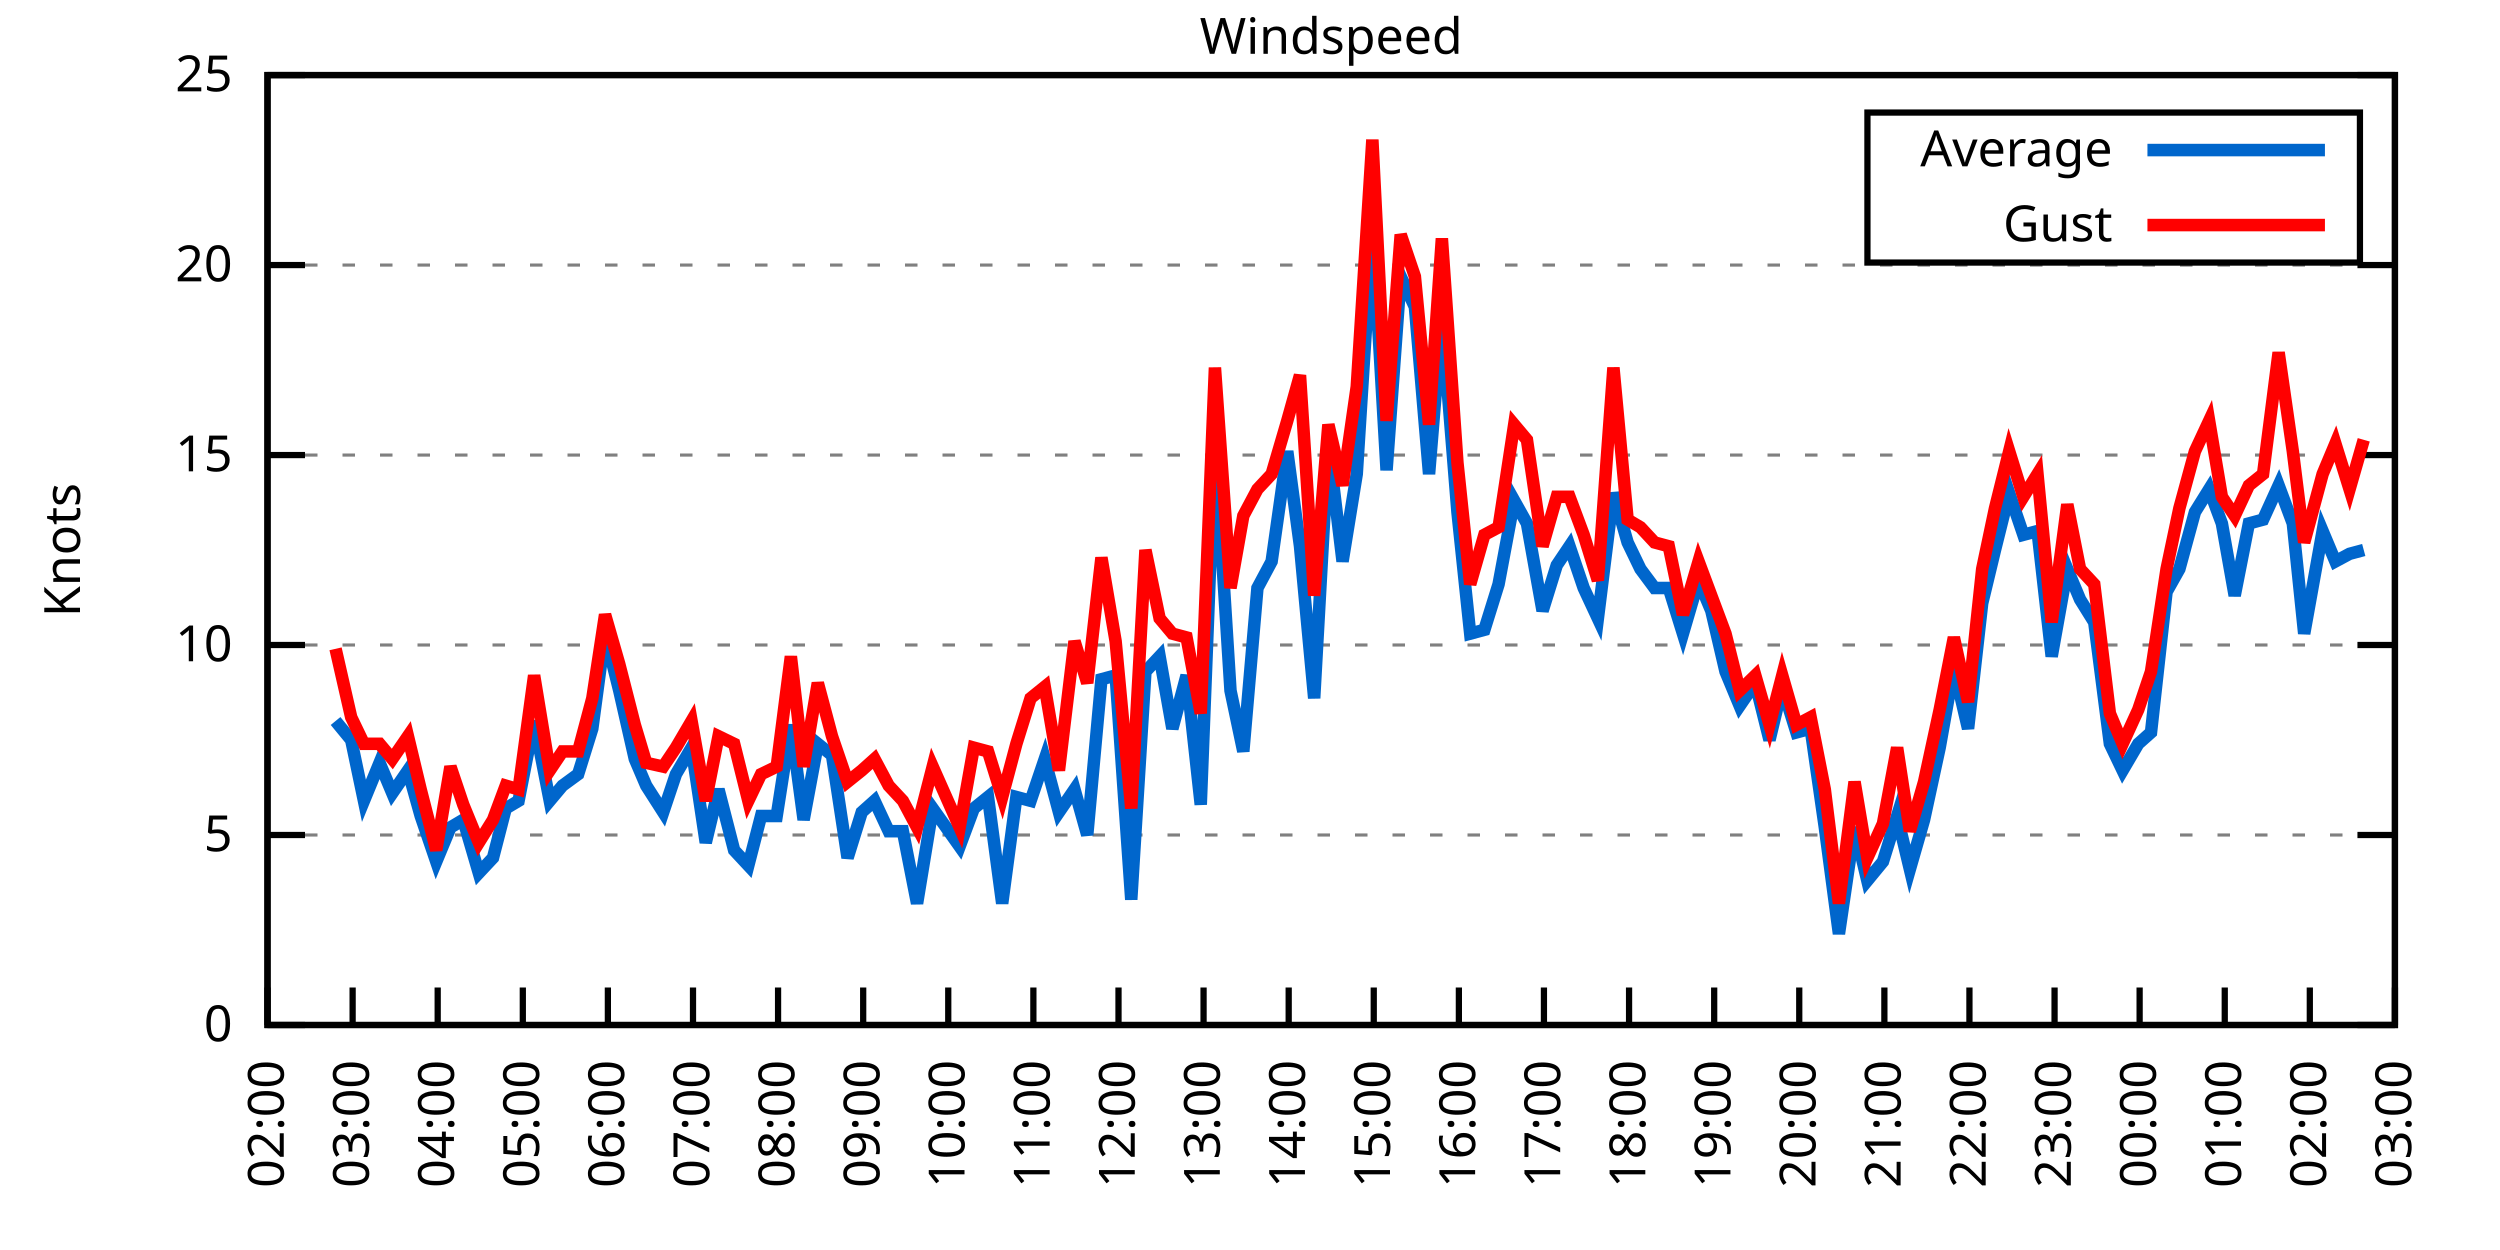
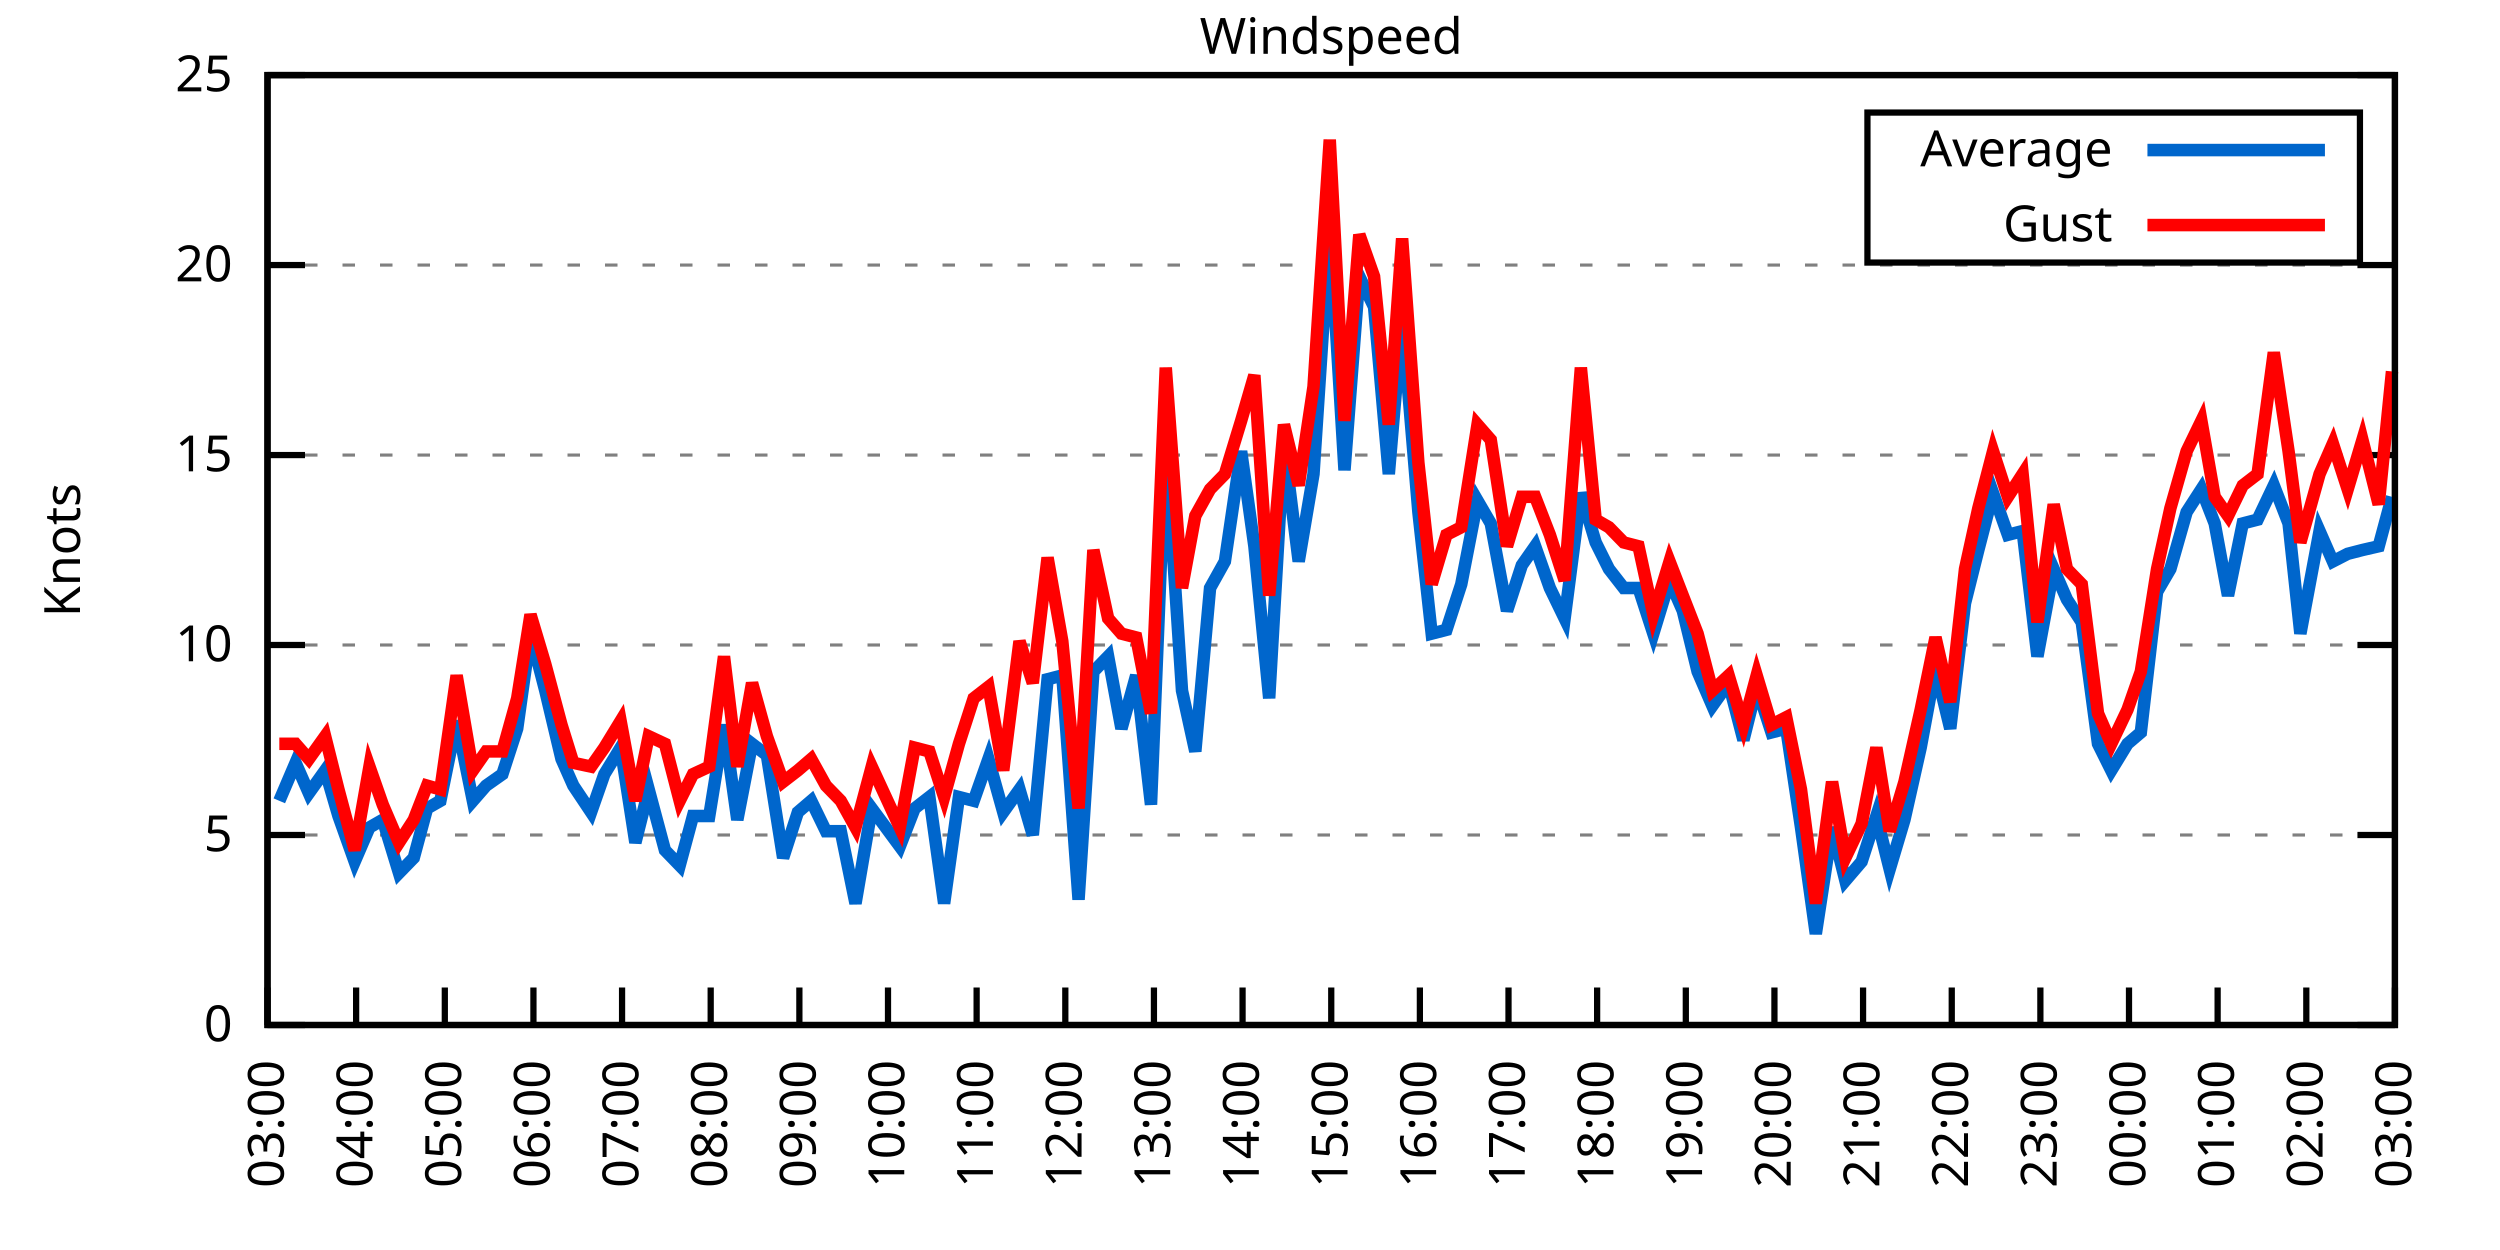
<svg xmlns="http://www.w3.org/2000/svg" xmlns:xlink="http://www.w3.org/1999/xlink" width="400" height="200" viewBox="0 0 400 200">
  <g id="gnuplot_canvas">
    <rect x="0" y="0" width="400" height="200" fill="none" />
    <defs>
      <circle id="gpDot" r="0.5" stroke-width="0.5" stroke="currentColor" />
      <path id="gpPt0" stroke-width="0.333" stroke="currentColor" d="M-1,0 h2 M0,-1 v2" />
      <path id="gpPt1" stroke-width="0.333" stroke="currentColor" d="M-1,-1 L1,1 M1,-1 L-1,1" />
      <path id="gpPt2" stroke-width="0.333" stroke="currentColor" d="M-1,0 L1,0 M0,-1 L0,1 M-1,-1 L1,1 M-1,1 L1,-1" />
      <rect id="gpPt3" stroke-width="0.333" stroke="currentColor" x="-1" y="-1" width="2" height="2" />
      <rect id="gpPt4" stroke-width="0.333" stroke="currentColor" fill="currentColor" x="-1" y="-1" width="2" height="2" />
      <circle id="gpPt5" stroke-width="0.333" stroke="currentColor" cx="0" cy="0" r="1" />
      <use xlink:href="#gpPt5" id="gpPt6" fill="currentColor" stroke="none" />
      <path id="gpPt7" stroke-width="0.333" stroke="currentColor" d="M0,-1.33 L-1.33,0.67 L1.33,0.67 z" />
      <use xlink:href="#gpPt7" id="gpPt8" fill="currentColor" stroke="none" />
      <use xlink:href="#gpPt7" id="gpPt9" stroke="currentColor" transform="rotate(180)" />
      <use xlink:href="#gpPt9" id="gpPt10" fill="currentColor" stroke="none" />
      <use xlink:href="#gpPt3" id="gpPt11" stroke="currentColor" transform="rotate(45)" />
      <use xlink:href="#gpPt11" id="gpPt12" fill="currentColor" stroke="none" />
      <path id="gpPt13" stroke-width="0.333" stroke="currentColor" d="M0,1.330 L1.265,0.411 L0.782,-1.067 L-0.782,-1.076 L-1.265,0.411 z" />
      <use xlink:href="#gpPt13" id="gpPt14" fill="currentColor" stroke="none" />
      <filter id="textbox" filterUnits="objectBoundingBox" x="0" y="0" height="1" width="1">
        <feFlood flood-color="white" flood-opacity="1" result="bgnd" />
        <feComposite in="SourceGraphic" in2="bgnd" operator="atop" />
      </filter>
      <filter id="greybox" filterUnits="objectBoundingBox" x="0" y="0" height="1" width="1">
        <feFlood flood-color="lightgrey" flood-opacity="1" result="grey" />
        <feComposite in="SourceGraphic" in2="grey" operator="atop" />
      </filter>
    </defs>
    <g fill="none" color="white" stroke="currentColor" stroke-width="1.00" stroke-linecap="butt" stroke-linejoin="miter">
</g>
    <g fill="none" color="black" stroke="currentColor" stroke-width="1.00" stroke-linecap="butt" stroke-linejoin="miter">
      <g stroke="none" shape-rendering="crispEdges">
        <polygon fill="rgb(255, 255, 255)" points="42.80,164.00 383.18,164.00 383.18,12.02 42.80,12.02 " />
      </g>
    </g>
    <g fill="none" color="black" stroke="currentColor" stroke-width="1.00" stroke-linecap="butt" stroke-linejoin="miter">
</g>
    <g fill="none" color="black" stroke="black" stroke-width="0.50" stroke-linecap="butt" stroke-linejoin="miter">
</g>
    <g fill="none" color="gray" stroke="currentColor" stroke-width="0.50" stroke-linecap="butt" stroke-linejoin="miter">
      <path stroke="gray" stroke-dasharray="2,4" class="gridline" d="M42.80,164.00 L383.19,164.00  " />
    </g>
    <g fill="none" color="gray" stroke="gray" stroke-width="1.00" stroke-linecap="butt" stroke-linejoin="miter">
</g>
    <g fill="none" color="black" stroke="currentColor" stroke-width="1.00" stroke-linecap="butt" stroke-linejoin="miter">
      <path stroke="black" d="M42.80,164.00 L48.80,164.00 M383.19,164.00 L377.19,164.00  " />
      <g transform="translate(37.20,166.60)" stroke="none" fill="black" font-family="Sans" font-size="8.00" text-anchor="end">
        <text>
          <tspan font-family="Sans"> 0</tspan>
        </text>
      </g>
    </g>
    <g fill="none" color="black" stroke="currentColor" stroke-width="1.00" stroke-linecap="butt" stroke-linejoin="miter">
</g>
    <g fill="none" color="black" stroke="black" stroke-width="0.50" stroke-linecap="butt" stroke-linejoin="miter">
</g>
    <g fill="none" color="gray" stroke="currentColor" stroke-width="0.50" stroke-linecap="butt" stroke-linejoin="miter">
      <path stroke="gray" stroke-dasharray="2,4" class="gridline" d="M42.80,133.60 L383.19,133.60  " />
    </g>
    <g fill="none" color="gray" stroke="gray" stroke-width="1.00" stroke-linecap="butt" stroke-linejoin="miter">
</g>
    <g fill="none" color="black" stroke="currentColor" stroke-width="1.00" stroke-linecap="butt" stroke-linejoin="miter">
      <path stroke="black" d="M42.80,133.60 L48.80,133.60 M383.19,133.60 L377.19,133.60  " />
      <g transform="translate(37.20,136.20)" stroke="none" fill="black" font-family="Sans" font-size="8.00" text-anchor="end">
        <text>
          <tspan font-family="Sans"> 5</tspan>
        </text>
      </g>
    </g>
    <g fill="none" color="black" stroke="currentColor" stroke-width="1.00" stroke-linecap="butt" stroke-linejoin="miter">
</g>
    <g fill="none" color="black" stroke="black" stroke-width="0.50" stroke-linecap="butt" stroke-linejoin="miter">
</g>
    <g fill="none" color="gray" stroke="currentColor" stroke-width="0.50" stroke-linecap="butt" stroke-linejoin="miter">
      <path stroke="gray" stroke-dasharray="2,4" class="gridline" d="M42.80,103.20 L383.19,103.20  " />
    </g>
    <g fill="none" color="gray" stroke="gray" stroke-width="1.00" stroke-linecap="butt" stroke-linejoin="miter">
</g>
    <g fill="none" color="black" stroke="currentColor" stroke-width="1.00" stroke-linecap="butt" stroke-linejoin="miter">
      <path stroke="black" d="M42.80,103.20 L48.80,103.20 M383.19,103.20 L377.19,103.20  " />
      <g transform="translate(37.20,105.80)" stroke="none" fill="black" font-family="Sans" font-size="8.00" text-anchor="end">
        <text>
          <tspan font-family="Sans"> 10</tspan>
        </text>
      </g>
    </g>
    <g fill="none" color="black" stroke="currentColor" stroke-width="1.00" stroke-linecap="butt" stroke-linejoin="miter">
</g>
    <g fill="none" color="black" stroke="black" stroke-width="0.50" stroke-linecap="butt" stroke-linejoin="miter">
</g>
    <g fill="none" color="gray" stroke="currentColor" stroke-width="0.50" stroke-linecap="butt" stroke-linejoin="miter">
      <path stroke="gray" stroke-dasharray="2,4" class="gridline" d="M42.80,72.81 L383.19,72.81  " />
    </g>
    <g fill="none" color="gray" stroke="gray" stroke-width="1.00" stroke-linecap="butt" stroke-linejoin="miter">
</g>
    <g fill="none" color="black" stroke="currentColor" stroke-width="1.00" stroke-linecap="butt" stroke-linejoin="miter">
      <path stroke="black" d="M42.80,72.81 L48.80,72.81 M383.19,72.81 L377.19,72.81  " />
      <g transform="translate(37.20,75.41)" stroke="none" fill="black" font-family="Sans" font-size="8.00" text-anchor="end">
        <text>
          <tspan font-family="Sans"> 15</tspan>
        </text>
      </g>
    </g>
    <g fill="none" color="black" stroke="currentColor" stroke-width="1.00" stroke-linecap="butt" stroke-linejoin="miter">
</g>
    <g fill="none" color="black" stroke="black" stroke-width="0.50" stroke-linecap="butt" stroke-linejoin="miter">
</g>
    <g fill="none" color="gray" stroke="currentColor" stroke-width="0.50" stroke-linecap="butt" stroke-linejoin="miter">
      <path stroke="gray" stroke-dasharray="2,4" class="gridline" d="M42.80,42.41 L383.19,42.41  " />
    </g>
    <g fill="none" color="gray" stroke="gray" stroke-width="1.00" stroke-linecap="butt" stroke-linejoin="miter">
</g>
    <g fill="none" color="black" stroke="currentColor" stroke-width="1.00" stroke-linecap="butt" stroke-linejoin="miter">
      <path stroke="black" d="M42.80,42.41 L48.80,42.41 M383.19,42.41 L377.19,42.41  " />
      <g transform="translate(37.20,45.01)" stroke="none" fill="black" font-family="Sans" font-size="8.00" text-anchor="end">
        <text>
          <tspan font-family="Sans"> 20</tspan>
        </text>
      </g>
    </g>
    <g fill="none" color="black" stroke="currentColor" stroke-width="1.00" stroke-linecap="butt" stroke-linejoin="miter">
</g>
    <g fill="none" color="black" stroke="black" stroke-width="0.50" stroke-linecap="butt" stroke-linejoin="miter">
</g>
    <g fill="none" color="gray" stroke="currentColor" stroke-width="0.50" stroke-linecap="butt" stroke-linejoin="miter">
      <path stroke="gray" stroke-dasharray="2,4" class="gridline" d="M42.80,12.01 L383.19,12.01  " />
    </g>
    <g fill="none" color="gray" stroke="gray" stroke-width="1.00" stroke-linecap="butt" stroke-linejoin="miter">
</g>
    <g fill="none" color="black" stroke="currentColor" stroke-width="1.00" stroke-linecap="butt" stroke-linejoin="miter">
      <path stroke="black" d="M42.80,12.01 L48.80,12.01 M383.19,12.01 L377.19,12.01  " />
      <g transform="translate(37.20,14.61)" stroke="none" fill="black" font-family="Sans" font-size="8.00" text-anchor="end">
        <text>
          <tspan font-family="Sans"> 25</tspan>
        </text>
      </g>
    </g>
    <g fill="none" color="black" stroke="currentColor" stroke-width="1.00" stroke-linecap="butt" stroke-linejoin="miter">
      <path stroke="black" d="M42.80,164.00 L42.80,158.00  " />
      <g transform="translate(45.40,169.60) rotate(270.00)" stroke="none" fill="black" font-family="Sans" font-size="8.00" text-anchor="end">
        <text>
-           <tspan font-family="Sans">02:00</tspan>
-         </text>
-       </g>
-     </g>
-     <g fill="none" color="black" stroke="currentColor" stroke-width="1.00" stroke-linecap="butt" stroke-linejoin="miter">
-       <path stroke="black" d="M56.42,164.00 L56.42,158.00  " />
-       <g transform="translate(59.02,169.60) rotate(270.00)" stroke="none" fill="black" font-family="Sans" font-size="8.00" text-anchor="end">
-         <text>
          <tspan font-family="Sans">03:00</tspan>
        </text>
      </g>
    </g>
    <g fill="none" color="black" stroke="currentColor" stroke-width="1.00" stroke-linecap="butt" stroke-linejoin="miter">
-       <path stroke="black" d="M70.03,164.00 L70.03,158.00  " />
-       <g transform="translate(72.63,169.60) rotate(270.00)" stroke="none" fill="black" font-family="Sans" font-size="8.00" text-anchor="end">
+       <path stroke="black" d="M56.98,164.00 L56.98,158.00  " />
+       <g transform="translate(59.58,169.60) rotate(270.00)" stroke="none" fill="black" font-family="Sans" font-size="8.00" text-anchor="end">
        <text>
          <tspan font-family="Sans">04:00</tspan>
        </text>
      </g>
    </g>
    <g fill="none" color="black" stroke="currentColor" stroke-width="1.00" stroke-linecap="butt" stroke-linejoin="miter">
-       <path stroke="black" d="M83.65,164.00 L83.65,158.00  " />
-       <g transform="translate(86.25,169.60) rotate(270.00)" stroke="none" fill="black" font-family="Sans" font-size="8.00" text-anchor="end">
+       <path stroke="black" d="M71.17,164.00 L71.17,158.00  " />
+       <g transform="translate(73.77,169.60) rotate(270.00)" stroke="none" fill="black" font-family="Sans" font-size="8.00" text-anchor="end">
        <text>
          <tspan font-family="Sans">05:00</tspan>
        </text>
      </g>
    </g>
    <g fill="none" color="black" stroke="currentColor" stroke-width="1.00" stroke-linecap="butt" stroke-linejoin="miter">
-       <path stroke="black" d="M97.26,164.00 L97.26,158.00  " />
-       <g transform="translate(99.86,169.60) rotate(270.00)" stroke="none" fill="black" font-family="Sans" font-size="8.00" text-anchor="end">
+       <path stroke="black" d="M85.35,164.00 L85.35,158.00  " />
+       <g transform="translate(87.95,169.60) rotate(270.00)" stroke="none" fill="black" font-family="Sans" font-size="8.00" text-anchor="end">
        <text>
          <tspan font-family="Sans">06:00</tspan>
        </text>
      </g>
    </g>
    <g fill="none" color="black" stroke="currentColor" stroke-width="1.00" stroke-linecap="butt" stroke-linejoin="miter">
-       <path stroke="black" d="M110.88,164.00 L110.88,158.00  " />
-       <g transform="translate(113.48,169.60) rotate(270.00)" stroke="none" fill="black" font-family="Sans" font-size="8.00" text-anchor="end">
+       <path stroke="black" d="M99.53,164.00 L99.53,158.00  " />
+       <g transform="translate(102.13,169.60) rotate(270.00)" stroke="none" fill="black" font-family="Sans" font-size="8.00" text-anchor="end">
        <text>
          <tspan font-family="Sans">07:00</tspan>
        </text>
      </g>
    </g>
    <g fill="none" color="black" stroke="currentColor" stroke-width="1.00" stroke-linecap="butt" stroke-linejoin="miter">
-       <path stroke="black" d="M124.49,164.00 L124.49,158.00  " />
-       <g transform="translate(127.09,169.60) rotate(270.00)" stroke="none" fill="black" font-family="Sans" font-size="8.00" text-anchor="end">
+       <path stroke="black" d="M113.71,164.00 L113.71,158.00  " />
+       <g transform="translate(116.31,169.60) rotate(270.00)" stroke="none" fill="black" font-family="Sans" font-size="8.00" text-anchor="end">
        <text>
          <tspan font-family="Sans">08:00</tspan>
        </text>
      </g>
    </g>
    <g fill="none" color="black" stroke="currentColor" stroke-width="1.00" stroke-linecap="butt" stroke-linejoin="miter">
-       <path stroke="black" d="M138.11,164.00 L138.11,158.00  " />
-       <g transform="translate(140.71,169.60) rotate(270.00)" stroke="none" fill="black" font-family="Sans" font-size="8.00" text-anchor="end">
+       <path stroke="black" d="M127.90,164.00 L127.90,158.00  " />
+       <g transform="translate(130.50,169.60) rotate(270.00)" stroke="none" fill="black" font-family="Sans" font-size="8.00" text-anchor="end">
        <text>
          <tspan font-family="Sans">09:00</tspan>
        </text>
      </g>
    </g>
    <g fill="none" color="black" stroke="currentColor" stroke-width="1.00" stroke-linecap="butt" stroke-linejoin="miter">
-       <path stroke="black" d="M151.72,164.00 L151.72,158.00  " />
-       <g transform="translate(154.32,169.60) rotate(270.00)" stroke="none" fill="black" font-family="Sans" font-size="8.00" text-anchor="end">
+       <path stroke="black" d="M142.08,164.00 L142.08,158.00  " />
+       <g transform="translate(144.68,169.60) rotate(270.00)" stroke="none" fill="black" font-family="Sans" font-size="8.00" text-anchor="end">
        <text>
          <tspan font-family="Sans">10:00</tspan>
        </text>
      </g>
    </g>
    <g fill="none" color="black" stroke="currentColor" stroke-width="1.00" stroke-linecap="butt" stroke-linejoin="miter">
-       <path stroke="black" d="M165.34,164.00 L165.34,158.00  " />
-       <g transform="translate(167.94,169.60) rotate(270.00)" stroke="none" fill="black" font-family="Sans" font-size="8.00" text-anchor="end">
+       <path stroke="black" d="M156.26,164.00 L156.26,158.00  " />
+       <g transform="translate(158.86,169.60) rotate(270.00)" stroke="none" fill="black" font-family="Sans" font-size="8.00" text-anchor="end">
        <text>
          <tspan font-family="Sans">11:00</tspan>
        </text>
      </g>
    </g>
    <g fill="none" color="black" stroke="currentColor" stroke-width="1.00" stroke-linecap="butt" stroke-linejoin="miter">
-       <path stroke="black" d="M178.96,164.00 L178.96,158.00  " />
-       <g transform="translate(181.56,169.60) rotate(270.00)" stroke="none" fill="black" font-family="Sans" font-size="8.00" text-anchor="end">
+       <path stroke="black" d="M170.45,164.00 L170.45,158.00  " />
+       <g transform="translate(173.05,169.60) rotate(270.00)" stroke="none" fill="black" font-family="Sans" font-size="8.00" text-anchor="end">
        <text>
          <tspan font-family="Sans">12:00</tspan>
        </text>
      </g>
    </g>
    <g fill="none" color="black" stroke="currentColor" stroke-width="1.00" stroke-linecap="butt" stroke-linejoin="miter">
-       <path stroke="black" d="M192.57,164.00 L192.57,158.00  " />
-       <g transform="translate(195.17,169.60) rotate(270.00)" stroke="none" fill="black" font-family="Sans" font-size="8.00" text-anchor="end">
+       <path stroke="black" d="M184.63,164.00 L184.63,158.00  " />
+       <g transform="translate(187.23,169.60) rotate(270.00)" stroke="none" fill="black" font-family="Sans" font-size="8.00" text-anchor="end">
        <text>
          <tspan font-family="Sans">13:00</tspan>
        </text>
      </g>
    </g>
    <g fill="none" color="black" stroke="currentColor" stroke-width="1.00" stroke-linecap="butt" stroke-linejoin="miter">
-       <path stroke="black" d="M206.19,164.00 L206.19,158.00  " />
-       <g transform="translate(208.79,169.60) rotate(270.00)" stroke="none" fill="black" font-family="Sans" font-size="8.00" text-anchor="end">
+       <path stroke="black" d="M198.81,164.00 L198.81,158.00  " />
+       <g transform="translate(201.41,169.60) rotate(270.00)" stroke="none" fill="black" font-family="Sans" font-size="8.00" text-anchor="end">
        <text>
          <tspan font-family="Sans">14:00</tspan>
        </text>
      </g>
    </g>
    <g fill="none" color="black" stroke="currentColor" stroke-width="1.00" stroke-linecap="butt" stroke-linejoin="miter">
-       <path stroke="black" d="M219.80,164.00 L219.80,158.00  " />
-       <g transform="translate(222.40,169.60) rotate(270.00)" stroke="none" fill="black" font-family="Sans" font-size="8.00" text-anchor="end">
+       <path stroke="black" d="M213.00,164.00 L213.00,158.00  " />
+       <g transform="translate(215.60,169.60) rotate(270.00)" stroke="none" fill="black" font-family="Sans" font-size="8.00" text-anchor="end">
        <text>
          <tspan font-family="Sans">15:00</tspan>
        </text>
      </g>
    </g>
    <g fill="none" color="black" stroke="currentColor" stroke-width="1.00" stroke-linecap="butt" stroke-linejoin="miter">
-       <path stroke="black" d="M233.42,164.00 L233.42,158.00  " />
-       <g transform="translate(236.02,169.60) rotate(270.00)" stroke="none" fill="black" font-family="Sans" font-size="8.00" text-anchor="end">
+       <path stroke="black" d="M227.18,164.00 L227.18,158.00  " />
+       <g transform="translate(229.78,169.60) rotate(270.00)" stroke="none" fill="black" font-family="Sans" font-size="8.00" text-anchor="end">
        <text>
          <tspan font-family="Sans">16:00</tspan>
        </text>
      </g>
    </g>
    <g fill="none" color="black" stroke="currentColor" stroke-width="1.00" stroke-linecap="butt" stroke-linejoin="miter">
-       <path stroke="black" d="M247.03,164.00 L247.03,158.00  " />
-       <g transform="translate(249.63,169.60) rotate(270.00)" stroke="none" fill="black" font-family="Sans" font-size="8.00" text-anchor="end">
+       <path stroke="black" d="M241.36,164.00 L241.36,158.00  " />
+       <g transform="translate(243.96,169.60) rotate(270.00)" stroke="none" fill="black" font-family="Sans" font-size="8.00" text-anchor="end">
        <text>
          <tspan font-family="Sans">17:00</tspan>
        </text>
      </g>
    </g>
    <g fill="none" color="black" stroke="currentColor" stroke-width="1.00" stroke-linecap="butt" stroke-linejoin="miter">
-       <path stroke="black" d="M260.65,164.00 L260.65,158.00  " />
-       <g transform="translate(263.25,169.60) rotate(270.00)" stroke="none" fill="black" font-family="Sans" font-size="8.00" text-anchor="end">
+       <path stroke="black" d="M255.54,164.00 L255.54,158.00  " />
+       <g transform="translate(258.14,169.60) rotate(270.00)" stroke="none" fill="black" font-family="Sans" font-size="8.00" text-anchor="end">
        <text>
          <tspan font-family="Sans">18:00</tspan>
        </text>
      </g>
    </g>
    <g fill="none" color="black" stroke="currentColor" stroke-width="1.00" stroke-linecap="butt" stroke-linejoin="miter">
-       <path stroke="black" d="M274.27,164.00 L274.27,158.00  " />
-       <g transform="translate(276.87,169.60) rotate(270.00)" stroke="none" fill="black" font-family="Sans" font-size="8.00" text-anchor="end">
+       <path stroke="black" d="M269.73,164.00 L269.73,158.00  " />
+       <g transform="translate(272.33,169.60) rotate(270.00)" stroke="none" fill="black" font-family="Sans" font-size="8.00" text-anchor="end">
        <text>
          <tspan font-family="Sans">19:00</tspan>
        </text>
      </g>
    </g>
    <g fill="none" color="black" stroke="currentColor" stroke-width="1.00" stroke-linecap="butt" stroke-linejoin="miter">
-       <path stroke="black" d="M287.88,164.00 L287.88,158.00  " />
-       <g transform="translate(290.48,169.60) rotate(270.00)" stroke="none" fill="black" font-family="Sans" font-size="8.00" text-anchor="end">
+       <path stroke="black" d="M283.91,164.00 L283.91,158.00  " />
+       <g transform="translate(286.51,169.60) rotate(270.00)" stroke="none" fill="black" font-family="Sans" font-size="8.00" text-anchor="end">
        <text>
          <tspan font-family="Sans">20:00</tspan>
        </text>
      </g>
    </g>
    <g fill="none" color="black" stroke="currentColor" stroke-width="1.00" stroke-linecap="butt" stroke-linejoin="miter">
-       <path stroke="black" d="M301.50,164.00 L301.50,158.00  " />
-       <g transform="translate(304.10,169.60) rotate(270.00)" stroke="none" fill="black" font-family="Sans" font-size="8.00" text-anchor="end">
+       <path stroke="black" d="M298.09,164.00 L298.09,158.00  " />
+       <g transform="translate(300.69,169.60) rotate(270.00)" stroke="none" fill="black" font-family="Sans" font-size="8.00" text-anchor="end">
        <text>
          <tspan font-family="Sans">21:00</tspan>
        </text>
      </g>
    </g>
    <g fill="none" color="black" stroke="currentColor" stroke-width="1.00" stroke-linecap="butt" stroke-linejoin="miter">
-       <path stroke="black" d="M315.11,164.00 L315.11,158.00  " />
-       <g transform="translate(317.71,169.60) rotate(270.00)" stroke="none" fill="black" font-family="Sans" font-size="8.00" text-anchor="end">
+       <path stroke="black" d="M312.28,164.00 L312.28,158.00  " />
+       <g transform="translate(314.88,169.60) rotate(270.00)" stroke="none" fill="black" font-family="Sans" font-size="8.00" text-anchor="end">
        <text>
          <tspan font-family="Sans">22:00</tspan>
        </text>
      </g>
    </g>
    <g fill="none" color="black" stroke="currentColor" stroke-width="1.00" stroke-linecap="butt" stroke-linejoin="miter">
-       <path stroke="black" d="M328.73,164.00 L328.73,158.00  " />
-       <g transform="translate(331.33,169.60) rotate(270.00)" stroke="none" fill="black" font-family="Sans" font-size="8.00" text-anchor="end">
+       <path stroke="black" d="M326.46,164.00 L326.46,158.00  " />
+       <g transform="translate(329.06,169.60) rotate(270.00)" stroke="none" fill="black" font-family="Sans" font-size="8.00" text-anchor="end">
        <text>
          <tspan font-family="Sans">23:00</tspan>
        </text>
      </g>
    </g>
    <g fill="none" color="black" stroke="currentColor" stroke-width="1.00" stroke-linecap="butt" stroke-linejoin="miter">
-       <path stroke="black" d="M342.34,164.00 L342.34,158.00  " />
-       <g transform="translate(344.94,169.60) rotate(270.00)" stroke="none" fill="black" font-family="Sans" font-size="8.00" text-anchor="end">
+       <path stroke="black" d="M340.64,164.00 L340.64,158.00  " />
+       <g transform="translate(343.24,169.60) rotate(270.00)" stroke="none" fill="black" font-family="Sans" font-size="8.00" text-anchor="end">
        <text>
          <tspan font-family="Sans">00:00</tspan>
        </text>
      </g>
    </g>
    <g fill="none" color="black" stroke="currentColor" stroke-width="1.00" stroke-linecap="butt" stroke-linejoin="miter">
-       <path stroke="black" d="M355.96,164.00 L355.96,158.00  " />
-       <g transform="translate(358.56,169.60) rotate(270.00)" stroke="none" fill="black" font-family="Sans" font-size="8.00" text-anchor="end">
+       <path stroke="black" d="M354.82,164.00 L354.82,158.00  " />
+       <g transform="translate(357.42,169.60) rotate(270.00)" stroke="none" fill="black" font-family="Sans" font-size="8.00" text-anchor="end">
        <text>
          <tspan font-family="Sans">01:00</tspan>
        </text>
      </g>
    </g>
    <g fill="none" color="black" stroke="currentColor" stroke-width="1.00" stroke-linecap="butt" stroke-linejoin="miter">
-       <path stroke="black" d="M369.57,164.00 L369.57,158.00  " />
-       <g transform="translate(372.17,169.60) rotate(270.00)" stroke="none" fill="black" font-family="Sans" font-size="8.00" text-anchor="end">
+       <path stroke="black" d="M369.01,164.00 L369.01,158.00  " />
+       <g transform="translate(371.61,169.60) rotate(270.00)" stroke="none" fill="black" font-family="Sans" font-size="8.00" text-anchor="end">
        <text>
          <tspan font-family="Sans">02:00</tspan>
        </text>
      </g>
    </g>
    <g fill="none" color="black" stroke="currentColor" stroke-width="1.00" stroke-linecap="butt" stroke-linejoin="miter">
      <path stroke="black" d="M383.19,164.00 L383.19,158.00  " />
      <g transform="translate(385.79,169.60) rotate(270.00)" stroke="none" fill="black" font-family="Sans" font-size="8.00" text-anchor="end">
        <text>
          <tspan font-family="Sans">03:00</tspan>
        </text>
      </g>
    </g>
    <g fill="none" color="black" stroke="currentColor" stroke-width="1.00" stroke-linecap="butt" stroke-linejoin="miter">
</g>
    <g fill="none" color="black" stroke="currentColor" stroke-width="1.00" stroke-linecap="butt" stroke-linejoin="miter">
      <path stroke="black" d="M42.80,12.01 L42.80,164.00 L383.19,164.00 L383.19,12.01 L42.80,12.01 Z  " />
    </g>
    <g fill="none" color="black" stroke="currentColor" stroke-width="1.00" stroke-linecap="butt" stroke-linejoin="miter">
</g>
    <g fill="none" color="black" stroke="currentColor" stroke-width="1.00" stroke-linecap="butt" stroke-linejoin="miter">
      <path stroke="black" d="M298.79,42.01 L298.79,18.01 L377.59,18.01 L377.59,42.01 L298.79,42.01 Z  " />
    </g>
    <g id="Windspeed_plot_1">
      <g fill="none" color="white" stroke="black" stroke-width="2.00" stroke-linecap="butt" stroke-linejoin="miter">
</g>
      <g fill="none" color="black" stroke="currentColor" stroke-width="2.00" stroke-linecap="butt" stroke-linejoin="miter">
        <g transform="translate(337.99,26.61)" stroke="none" fill="black" font-family="Sans" font-size="8.00" text-anchor="end">
          <text>
            <tspan font-family="Sans">Average</tspan>
          </text>
        </g>
      </g>
      <g fill="none" color="black" stroke="currentColor" stroke-width="2.00" stroke-linecap="butt" stroke-linejoin="miter">
-         <path stroke="rgb(  0, 102, 204)" d="M343.59,24.01 L371.99,24.01 M53.69,115.36 L56.19,118.40 L58.23,128.13 L60.73,122.05 L62.77,126.91 L65.27,123.27   L67.31,130.56 L69.80,137.86 L72.07,132.39 L74.12,131.17 L76.61,139.68 L78.88,137.25 L80.92,129.35 L82.97,128.13   L85.46,115.36 L87.96,128.13 L90.00,125.70 L92.50,123.87 L94.77,116.58 L96.81,101.38 L99.08,110.50 L101.57,121.44   L103.39,125.70 L106.11,129.95 L108.15,123.87 L110.65,119.62 L112.92,134.82 L114.96,126.31 L117.46,136.03 L119.73,138.47   L121.77,130.56 L124.27,130.56 L126.54,115.97 L128.58,131.17 L130.85,119.01 L133.12,120.83 L135.61,137.25 L137.88,129.95   L139.92,128.13 L142.19,132.99 L144.46,132.99 L146.73,144.55 L149.23,129.35 L153.54,135.43 L155.81,129.35 L158.08,127.52   L160.35,144.55 L162.62,127.52 L164.89,128.13 L167.16,121.44 L169.43,129.95 L171.92,126.31 L173.96,133.60 L176.23,108.68   L178.50,108.07 L181.00,143.94 L183.27,107.46 L185.54,105.03 L187.58,116.58 L189.85,108.07 L192.12,128.74 L194.39,70.98   L196.88,110.50 L198.93,120.23 L201.19,94.08 L203.46,89.83 L205.96,72.20 L208.00,87.40 L210.27,111.72 L212.54,70.98   L214.81,89.83 L217.08,75.85 L219.58,36.33 L221.85,75.24 L224.11,44.23 L226.38,49.10 L228.65,75.85 L230.70,50.92   L233.19,81.93 L235.23,101.38 L237.50,100.77 L239.77,93.48 L242.27,80.10 L244.31,83.75 L246.81,97.73 L249.08,90.44   L251.12,87.40 L253.39,94.08 L255.66,98.95 L258.15,78.89 L260.42,86.79 L262.47,91.04 L264.73,94.08 L267.00,94.08   L269.27,101.38 L271.77,92.87 L273.81,97.73 L276.08,107.46 L278.35,112.93 L280.85,109.28 L283.12,118.40 L285.16,109.89   L287.43,117.19 L289.70,116.58 L291.97,132.39 L294.23,149.41 L296.73,132.39 L298.77,140.90 L301.27,137.86 L303.54,130.56   L305.58,139.07 L307.85,131.17 L310.35,119.62 L312.62,106.85 L314.89,116.58 L317.15,96.52 L319.20,88.00 L321.47,78.89   L323.74,85.57 L326.00,84.97 L328.27,105.03 L330.77,91.04 L332.81,95.91 L335.08,99.56 L337.58,119.01 L339.62,123.27   L342.12,119.01 L344.16,117.19 L346.65,94.69 L348.70,91.04 L351.19,81.93 L353.46,78.28 L355.50,83.75 L357.55,95.30   L359.82,83.75 L362.09,83.14 L364.58,77.67 L366.85,83.75 L368.67,101.38 L371.62,84.97 L373.66,89.83 L375.93,88.61   L378.20,88.00  " />
+         <path stroke="rgb(  0, 102, 204)" d="M343.59,24.01 L371.99,24.01 M44.69,128.13 L47.29,122.05 L49.42,126.91 L52.02,123.27 L54.15,130.56 L56.75,137.86   L59.11,132.39 L61.24,131.17 L63.84,139.68 L66.20,137.25 L68.33,129.35 L70.46,128.13 L73.06,115.36 L75.66,128.13   L77.78,125.70 L80.38,123.87 L82.75,116.58 L84.88,101.38 L87.24,110.50 L89.84,121.44 L91.73,125.70 L94.57,129.95   L96.70,123.87 L99.30,119.62 L101.66,134.82 L103.79,126.31 L106.39,136.03 L108.75,138.47 L110.88,130.56 L113.48,130.56   L115.84,115.97 L117.97,131.17 L120.33,119.01 L122.70,120.83 L125.30,137.25 L127.66,129.95 L129.79,128.13 L132.15,132.99   L134.52,132.99 L136.88,144.55 L139.48,129.35 L143.97,135.43 L146.34,129.35 L148.70,127.52 L151.06,144.55 L153.43,127.52   L155.79,128.13 L158.15,121.44 L160.52,129.95 L163.12,126.31 L165.25,133.60 L167.61,108.68 L169.97,108.07 L172.57,143.94   L174.94,107.46 L177.30,105.03 L179.43,116.58 L181.79,108.07 L184.16,128.74 L186.52,70.98 L189.12,110.50 L191.25,120.23   L193.61,94.08 L195.98,89.83 L198.58,72.20 L200.70,87.40 L203.07,111.72 L205.43,70.98 L207.79,89.83 L210.16,75.85   L212.76,36.33 L215.12,75.24 L217.49,44.23 L219.85,49.10 L222.21,75.85 L224.34,50.92 L226.94,81.93 L229.07,101.38   L231.43,100.77 L233.80,93.48 L236.40,80.10 L238.52,83.75 L241.12,97.73 L243.49,90.44 L245.62,87.40 L247.98,94.08   L250.34,98.95 L252.94,78.89 L255.31,86.79 L257.43,91.04 L259.80,94.08 L262.16,94.08 L264.53,101.38 L267.13,92.87   L269.25,97.73 L271.62,107.46 L273.98,112.93 L276.58,109.28 L278.95,118.40 L281.07,109.89 L283.44,117.19 L285.80,116.58   L288.16,132.39 L290.53,149.41 L293.13,132.39 L295.26,140.90 L297.86,137.86 L300.22,130.56 L302.35,139.07 L304.71,131.17   L307.31,119.62 L309.68,106.85 L312.04,116.58 L314.40,96.52 L316.53,88.00 L318.89,78.89 L321.26,85.57 L323.62,84.97   L325.99,105.03 L328.59,91.04 L330.71,95.91 L333.08,99.56 L335.68,119.01 L337.80,123.27 L340.40,119.01 L342.53,117.19   L345.13,94.69 L347.26,91.04 L349.86,81.93 L352.22,78.28 L354.35,83.75 L356.48,95.30 L358.84,83.75 L361.21,83.14   L363.81,77.67 L366.17,83.75 L368.06,101.38 L371.13,84.97 L373.26,89.83 L375.63,88.61 L377.99,88.00 L380.59,87.40   L382.72,79.49  " />
      </g>
    </g>
    <g id="Windspeed_plot_2">
      <g fill="none" color="black" stroke="currentColor" stroke-width="2.00" stroke-linecap="butt" stroke-linejoin="miter">
        <g transform="translate(337.99,38.61)" stroke="none" fill="black" font-family="Sans" font-size="8.00" text-anchor="end">
          <text>
            <tspan font-family="Sans">Gust</tspan>
          </text>
        </g>
      </g>
      <g fill="none" color="black" stroke="currentColor" stroke-width="2.00" stroke-linecap="butt" stroke-linejoin="miter">
-         <path stroke="rgb(255,   0,   0)" d="M343.59,36.01 L371.99,36.01 M53.69,103.81 L56.19,114.76 L58.23,119.01 L60.73,119.01 L62.77,121.44 L65.27,117.80   L67.31,126.31 L69.80,136.03 L72.07,122.66 L74.12,128.74 L76.61,134.82 L78.88,131.17 L80.92,125.70 L82.97,126.31   L85.46,108.07 L87.96,123.27 L90.00,120.23 L92.50,120.23 L94.77,111.72 L96.81,98.34 L99.08,106.24 L101.57,115.97   L103.39,122.05 L106.11,122.66 L108.15,119.62 L110.65,115.36 L112.92,128.13 L114.96,117.80 L117.46,119.01 L119.73,128.13   L121.77,123.87 L124.27,122.66 L126.54,105.03 L128.58,122.66 L130.85,109.28 L133.12,117.80 L135.61,125.09 L137.88,123.27   L139.92,121.44 L142.19,125.70 L144.46,128.13 L146.73,132.39 L149.23,122.66 L153.54,132.39 L155.81,119.62 L158.08,120.23   L160.35,127.52 L162.62,119.01 L164.89,111.72 L167.16,109.89 L169.43,123.27 L171.92,102.60 L173.96,109.28 L176.23,89.22   L178.50,102.60 L181.00,129.35 L183.27,88.00 L185.54,98.95 L187.58,101.38 L189.85,101.99 L192.12,114.15 L194.39,58.82   L196.88,94.08 L198.93,82.53 L201.19,78.28 L203.46,75.85 L205.96,67.33 L208.00,60.04 L210.27,95.30 L212.54,67.94   L214.81,77.67 L217.08,61.86 L219.58,22.35 L221.85,67.33 L224.11,37.54 L226.38,44.23 L228.65,67.94 L230.70,38.15   L233.19,74.02 L235.23,93.48 L237.50,85.57 L239.77,84.36 L242.27,67.94 L244.31,70.37 L246.81,87.40 L249.08,79.49   L251.12,79.49 L253.39,85.57 L255.66,92.87 L258.15,58.82 L260.42,83.14 L262.47,84.36 L264.73,86.79 L267.00,87.40   L269.27,98.34 L271.77,89.83 L273.81,95.30 L276.08,101.38 L278.35,110.50 L280.85,108.07 L283.12,115.97 L285.16,108.07   L287.43,115.97 L289.70,114.76 L291.97,126.31 L294.23,144.55 L296.73,125.09 L298.77,137.25 L301.27,131.78 L303.54,119.62   L305.58,132.99 L307.85,125.09 L310.35,113.54 L312.62,101.99 L314.89,112.32 L317.15,91.04 L319.20,81.32 L321.47,72.20   L323.74,79.49 L326.00,75.85 L328.27,99.56 L330.77,80.71 L332.81,91.04 L335.08,93.48 L337.58,114.15 L339.62,119.01   L342.12,113.54 L344.16,107.46 L346.65,91.04 L348.70,81.32 L351.19,72.20 L353.46,67.33 L355.50,79.49 L357.55,82.53   L359.82,77.67 L362.09,75.85 L364.58,56.39 L366.85,72.20 L368.67,86.79 L371.62,75.85 L373.66,70.98 L375.93,78.28   L378.20,70.37  " />
+         <path stroke="rgb(255,   0,   0)" d="M343.59,36.01 L371.99,36.01 M44.69,119.01 L47.29,119.01 L49.42,121.44 L52.02,117.80 L54.15,126.31 L56.75,136.03   L59.11,122.66 L61.24,128.74 L63.84,134.82 L66.20,131.17 L68.33,125.70 L70.46,126.31 L73.06,108.07 L75.66,123.27   L77.78,120.23 L80.38,120.23 L82.75,111.72 L84.88,98.34 L87.24,106.24 L89.84,115.97 L91.73,122.05 L94.57,122.66   L96.70,119.62 L99.30,115.36 L101.66,128.13 L103.79,117.80 L106.39,119.01 L108.75,128.13 L110.88,123.87 L113.48,122.66   L115.84,105.03 L117.97,122.66 L120.33,109.28 L122.70,117.80 L125.30,125.09 L127.66,123.27 L129.79,121.44 L132.15,125.70   L134.52,128.13 L136.88,132.39 L139.48,122.66 L143.97,132.39 L146.34,119.62 L148.70,120.23 L151.06,127.52 L153.43,119.01   L155.79,111.72 L158.15,109.89 L160.52,123.27 L163.12,102.60 L165.25,109.28 L167.61,89.22 L169.97,102.60 L172.57,129.35   L174.94,88.00 L177.30,98.95 L179.43,101.38 L181.79,101.99 L184.16,114.15 L186.52,58.82 L189.12,94.08 L191.25,82.53   L193.61,78.28 L195.98,75.85 L198.58,67.33 L200.70,60.04 L203.07,95.30 L205.43,67.94 L207.79,77.67 L210.16,61.86   L212.76,22.35 L215.12,67.33 L217.49,37.54 L219.85,44.23 L222.21,67.94 L224.34,38.15 L226.94,74.02 L229.07,93.48   L231.43,85.57 L233.80,84.36 L236.40,67.94 L238.52,70.37 L241.12,87.40 L243.49,79.49 L245.62,79.49 L247.98,85.57   L250.34,92.87 L252.94,58.82 L255.31,83.14 L257.43,84.36 L259.80,86.79 L262.16,87.40 L264.53,98.34 L267.13,89.83   L269.25,95.30 L271.62,101.38 L273.98,110.50 L276.58,108.07 L278.95,115.97 L281.07,108.07 L283.44,115.97 L285.80,114.76   L288.16,126.31 L290.53,144.55 L293.13,125.09 L295.26,137.25 L297.86,131.78 L300.22,119.62 L302.35,132.99 L304.71,125.09   L307.31,113.54 L309.68,101.99 L312.04,112.32 L314.40,91.04 L316.53,81.32 L318.89,72.20 L321.26,79.49 L323.62,75.85   L325.99,99.56 L328.59,80.71 L330.71,91.04 L333.08,93.48 L335.68,114.15 L337.80,119.01 L340.40,113.54 L342.53,107.46   L345.13,91.04 L347.26,81.32 L349.86,72.20 L352.22,67.33 L354.35,79.49 L356.48,82.53 L358.84,77.67 L361.21,75.85   L363.81,56.39 L366.17,72.20 L368.06,86.79 L371.13,75.85 L373.26,70.98 L375.63,78.28 L377.99,70.37 L380.59,80.71   L382.72,59.43  " />
      </g>
    </g>
    <g fill="none" color="black" stroke="currentColor" stroke-width="2.00" stroke-linecap="butt" stroke-linejoin="miter">
</g>
    <g fill="none" color="black" stroke="black" stroke-width="1.00" stroke-linecap="butt" stroke-linejoin="miter">
</g>
    <g fill="none" color="black" stroke="currentColor" stroke-width="1.00" stroke-linecap="butt" stroke-linejoin="miter">
      <path stroke="black" d="M42.80,12.01 L42.80,164.00 L383.19,164.00 L383.19,12.01 L42.80,12.01 Z  " />
      <g transform="translate(12.80,88.01) rotate(270.00)" stroke="none" fill="black" font-family="Sans" font-size="8.00" text-anchor="middle">
        <text>
          <tspan font-family="Sans">Knots</tspan>
        </text>
      </g>
    </g>
    <g fill="none" color="black" stroke="currentColor" stroke-width="1.00" stroke-linecap="butt" stroke-linejoin="miter">
</g>
    <g fill="none" color="black" stroke="currentColor" stroke-width="1.00" stroke-linecap="butt" stroke-linejoin="miter">
      <g transform="translate(212.99,8.61)" stroke="none" fill="black" font-family="Sans" font-size="8.00" text-anchor="middle">
        <text>
          <tspan font-family="Sans">Windspeed</tspan>
        </text>
      </g>
    </g>
    <g fill="none" color="black" stroke="currentColor" stroke-width="1.00" stroke-linecap="butt" stroke-linejoin="miter">
</g>
  </g>
</svg>
